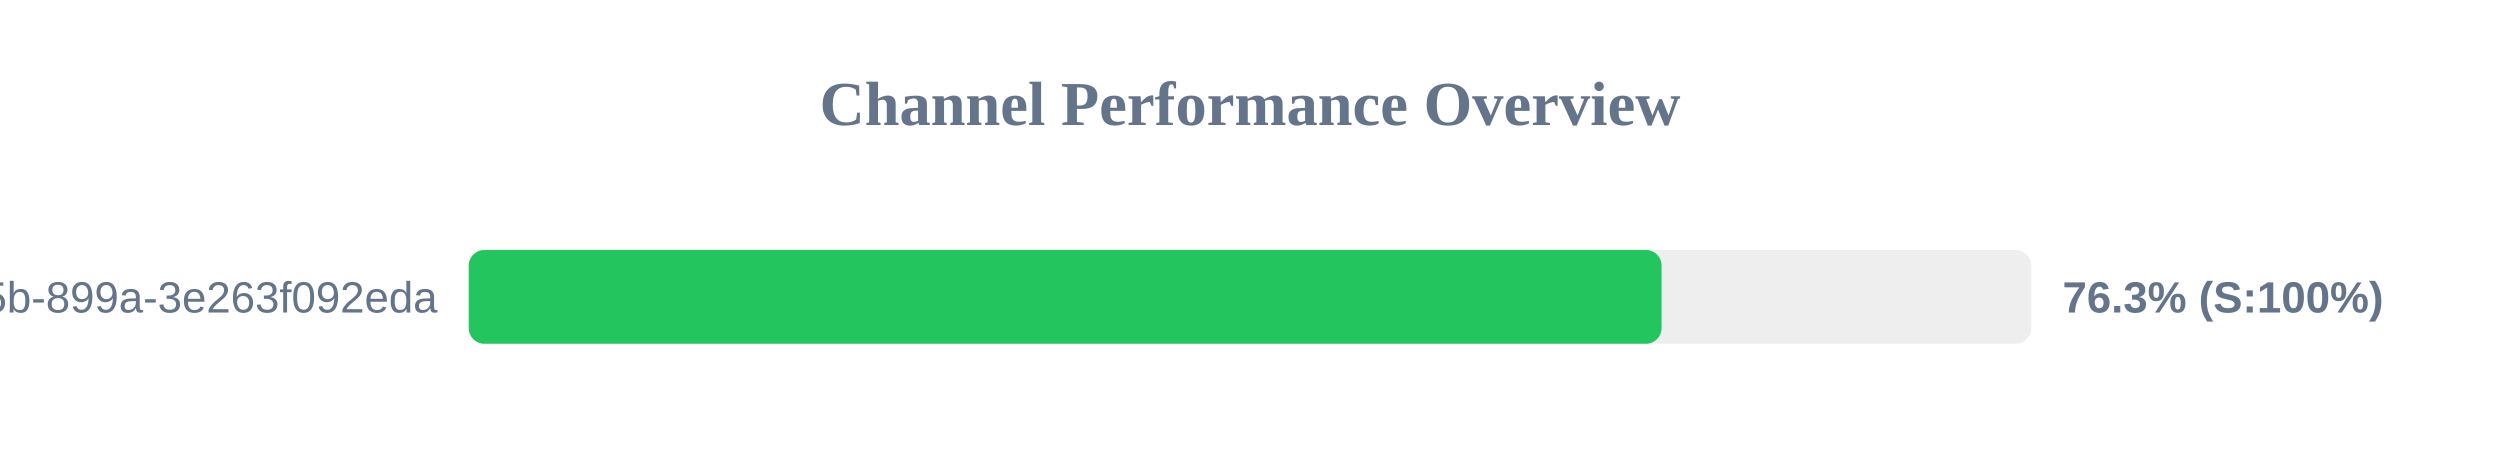
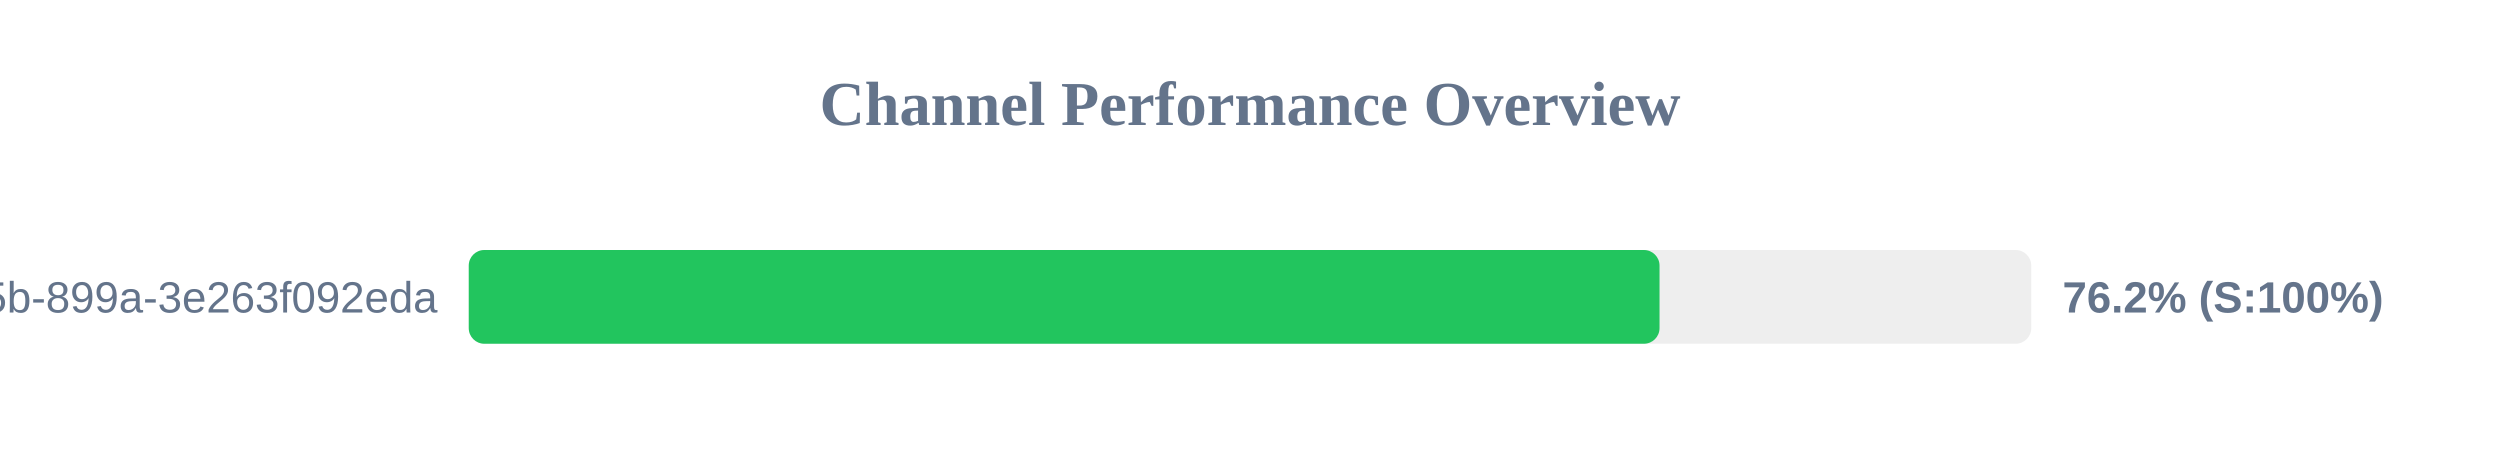
<svg xmlns="http://www.w3.org/2000/svg" width="800" height="150" version="1.1">
  <style>
        .row { font: 14px Arial; fill: #64748b; }
        .score { font: bold 14px Arial; fill: #64748b; }
    </style>
  <text x="400" y="40" text-anchor="middle" font-size="20px" font-weight="bold" fill="#64748b">Channel Performance Overview</text>
  <rect x="150" y="80" width="500" height="30" fill="#eee" rx="5" />
-   <rect x="150" y="80" width="381.7" height="30" fill="#22c55e" rx="5" />
+   <rect x="150" y="80" width="381.05" height="30" fill="#22c55e" rx="5" />
  <text x="140" y="100" text-anchor="end" class="row">?uuid=6bf726db-fb0b-405b-899a-3e263f092eda</text>
-   <text x="660" y="100" text-anchor="start" class="score">76.3% (S:100%)</text>
+   <text x="660" y="100" text-anchor="start" class="score">76.2% (S:100%)</text>
</svg>
